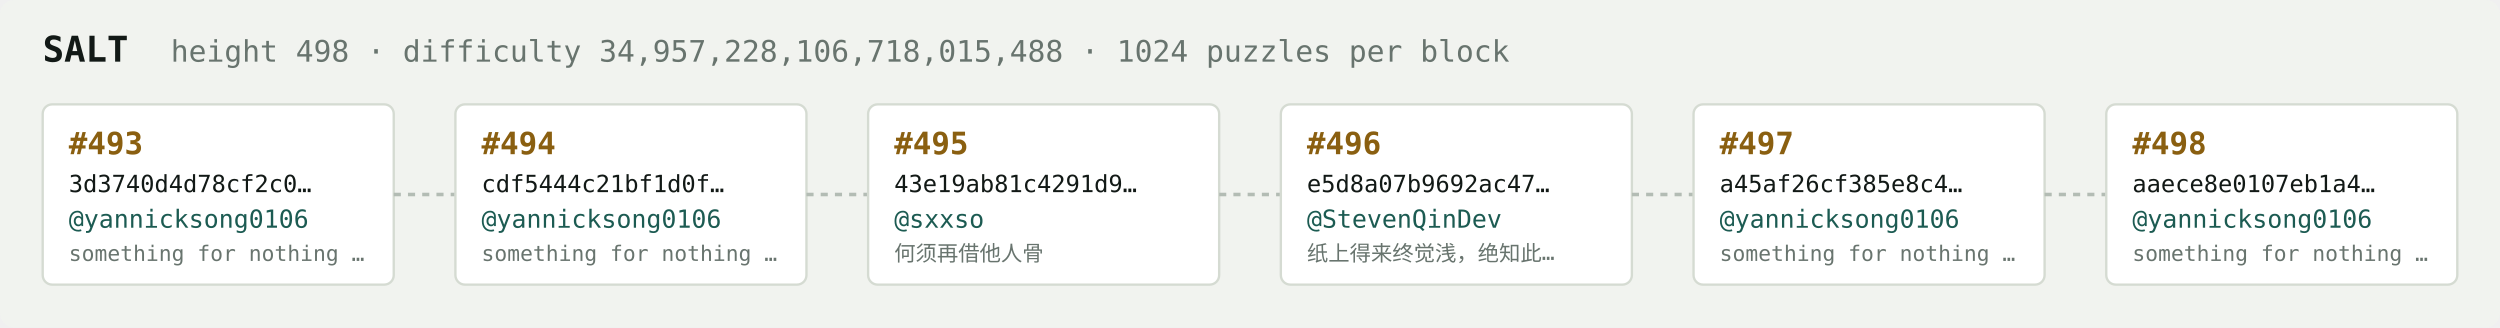
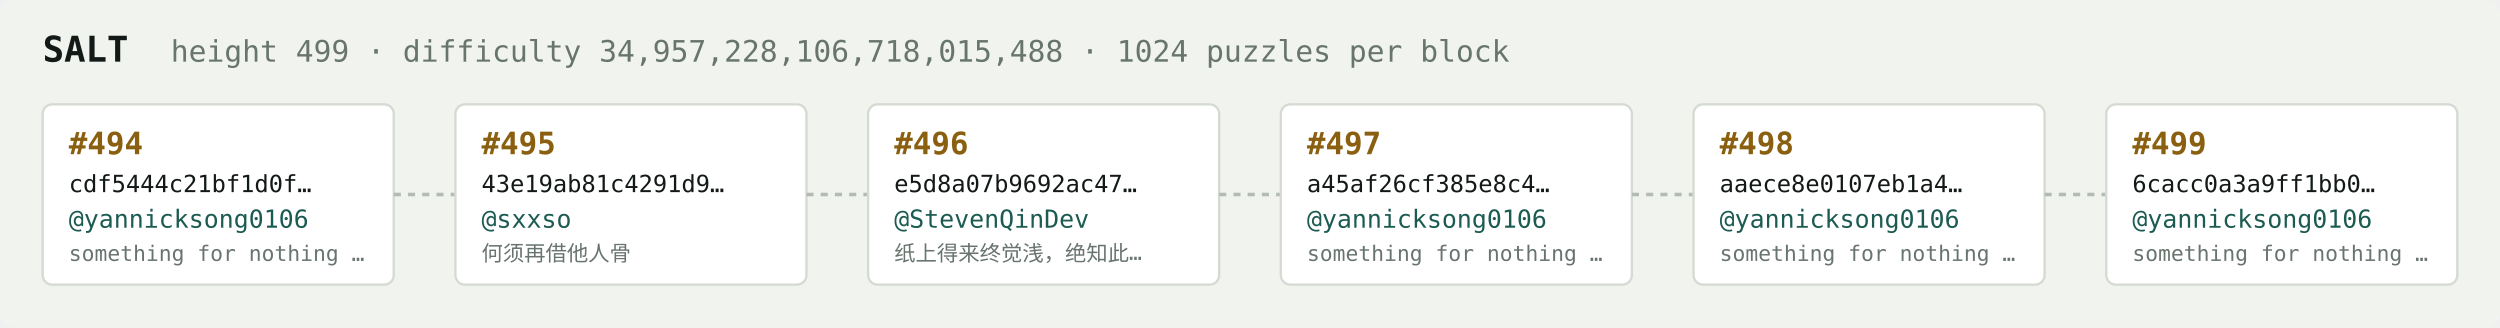
<svg xmlns="http://www.w3.org/2000/svg" width="1054" height="138" viewBox="0 0 1054 138" font-family="ui-monospace,SFMono-Regular,Menlo,monospace">
  <rect fill="#f1f3ef" width="1054" height="138" rx="6" />
  <text x="18" y="26" fill="#121916" font-size="15" font-weight="700">SALT</text>
-   <text x="72" y="26" fill="#68746e" font-size="12.5">height 498 · difficulty 34,957,228,106,718,015,488 · 1024 puzzles per block</text>
+   <text x="72" y="26" fill="#68746e" font-size="12.5">height 499 · difficulty 34,957,228,106,718,015,488 · 1024 puzzles per block</text>
  <rect x="18" y="44" width="148" height="76" rx="4" fill="#ffffff" stroke="#d5dbd2" stroke-width="1" />
-   <text x="29" y="65" fill="#8a5f10" font-size="13" font-weight="700">#493</text>
-   <text x="29" y="81" fill="#121916" font-size="10">3d3740d4d78cf2c0…</text>
+   <text x="29" y="65" fill="#8a5f10" font-size="13" font-weight="700">#494</text>
+   <text x="29" y="81" fill="#121916" font-size="10">cdf5444c21bf1d0f…</text>
  <text x="29" y="96" fill="#1c5b52" font-size="10.5">@yannicksong0106</text>
  <text x="29" y="110" fill="#68746e" font-size="9">something for nothing …</text>
  <line x1="166" y1="82.0" x2="192" y2="82.0" stroke="#b3bcb4" stroke-width="1.5" stroke-dasharray="3 3" />
  <rect x="192" y="44" width="148" height="76" rx="4" fill="#ffffff" stroke="#d5dbd2" stroke-width="1" />
-   <text x="203" y="65" fill="#8a5f10" font-size="13" font-weight="700">#494</text>
-   <text x="203" y="81" fill="#121916" font-size="10">cdf5444c21bf1d0f…</text>
-   <text x="203" y="96" fill="#1c5b52" font-size="10.5">@yannicksong0106</text>
-   <text x="203" y="110" fill="#68746e" font-size="9">something for nothing …</text>
+   <text x="203" y="65" fill="#8a5f10" font-size="13" font-weight="700">#495</text>
+   <text x="203" y="81" fill="#121916" font-size="10">43e19ab81c4291d9…</text>
+   <text x="203" y="96" fill="#1c5b52" font-size="10.5">@sxxso</text>
+   <text x="203" y="110" fill="#68746e" font-size="9">何须再借他人骨</text>
  <line x1="340" y1="82.0" x2="366" y2="82.0" stroke="#b3bcb4" stroke-width="1.5" stroke-dasharray="3 3" />
  <rect x="366" y="44" width="148" height="76" rx="4" fill="#ffffff" stroke="#d5dbd2" stroke-width="1" />
-   <text x="377" y="65" fill="#8a5f10" font-size="13" font-weight="700">#495</text>
-   <text x="377" y="81" fill="#121916" font-size="10">43e19ab81c4291d9…</text>
-   <text x="377" y="96" fill="#1c5b52" font-size="10.5">@sxxso</text>
-   <text x="377" y="110" fill="#68746e" font-size="9">何须再借他人骨</text>
+   <text x="377" y="65" fill="#8a5f10" font-size="13" font-weight="700">#496</text>
+   <text x="377" y="81" fill="#121916" font-size="10">e5d8a07b9692ac47…</text>
+   <text x="377" y="96" fill="#1c5b52" font-size="10.5">@StevenQinDev</text>
+   <text x="377" y="110" fill="#68746e" font-size="9">纸上得来终觉浅，绝知此…</text>
  <line x1="514" y1="82.0" x2="540" y2="82.0" stroke="#b3bcb4" stroke-width="1.5" stroke-dasharray="3 3" />
  <rect x="540" y="44" width="148" height="76" rx="4" fill="#ffffff" stroke="#d5dbd2" stroke-width="1" />
-   <text x="551" y="65" fill="#8a5f10" font-size="13" font-weight="700">#496</text>
-   <text x="551" y="81" fill="#121916" font-size="10">e5d8a07b9692ac47…</text>
-   <text x="551" y="96" fill="#1c5b52" font-size="10.5">@StevenQinDev</text>
-   <text x="551" y="110" fill="#68746e" font-size="9">纸上得来终觉浅，绝知此…</text>
+   <text x="551" y="65" fill="#8a5f10" font-size="13" font-weight="700">#497</text>
+   <text x="551" y="81" fill="#121916" font-size="10">a45af26cf385e8c4…</text>
+   <text x="551" y="96" fill="#1c5b52" font-size="10.5">@yannicksong0106</text>
+   <text x="551" y="110" fill="#68746e" font-size="9">something for nothing …</text>
  <line x1="688" y1="82.0" x2="714" y2="82.0" stroke="#b3bcb4" stroke-width="1.5" stroke-dasharray="3 3" />
  <rect x="714" y="44" width="148" height="76" rx="4" fill="#ffffff" stroke="#d5dbd2" stroke-width="1" />
-   <text x="725" y="65" fill="#8a5f10" font-size="13" font-weight="700">#497</text>
-   <text x="725" y="81" fill="#121916" font-size="10">a45af26cf385e8c4…</text>
+   <text x="725" y="65" fill="#8a5f10" font-size="13" font-weight="700">#498</text>
+   <text x="725" y="81" fill="#121916" font-size="10">aaece8e0107eb1a4…</text>
  <text x="725" y="96" fill="#1c5b52" font-size="10.5">@yannicksong0106</text>
  <text x="725" y="110" fill="#68746e" font-size="9">something for nothing …</text>
  <line x1="862" y1="82.0" x2="888" y2="82.0" stroke="#b3bcb4" stroke-width="1.5" stroke-dasharray="3 3" />
  <rect x="888" y="44" width="148" height="76" rx="4" fill="#ffffff" stroke="#d5dbd2" stroke-width="1" />
-   <text x="899" y="65" fill="#8a5f10" font-size="13" font-weight="700">#498</text>
-   <text x="899" y="81" fill="#121916" font-size="10">aaece8e0107eb1a4…</text>
+   <text x="899" y="65" fill="#8a5f10" font-size="13" font-weight="700">#499</text>
+   <text x="899" y="81" fill="#121916" font-size="10">6cacc0a3a9ff1bb0…</text>
  <text x="899" y="96" fill="#1c5b52" font-size="10.5">@yannicksong0106</text>
  <text x="899" y="110" fill="#68746e" font-size="9">something for nothing …</text>
</svg>
